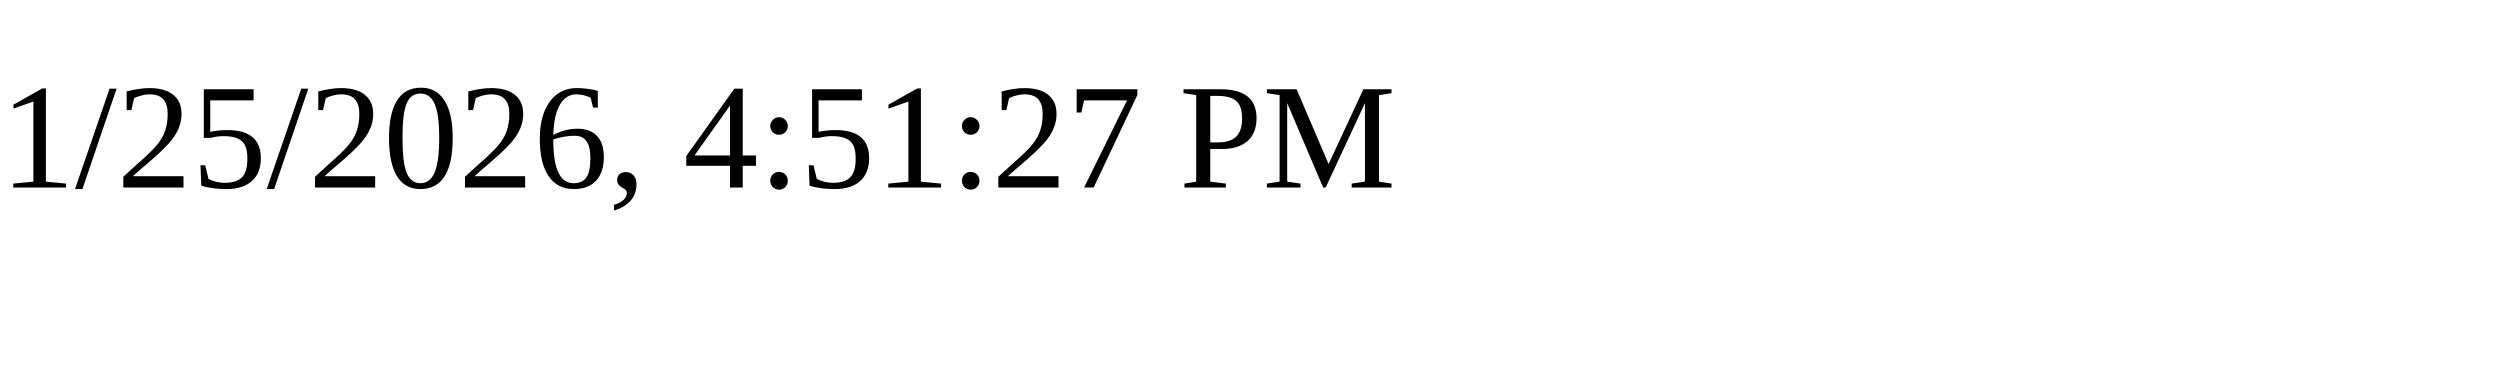
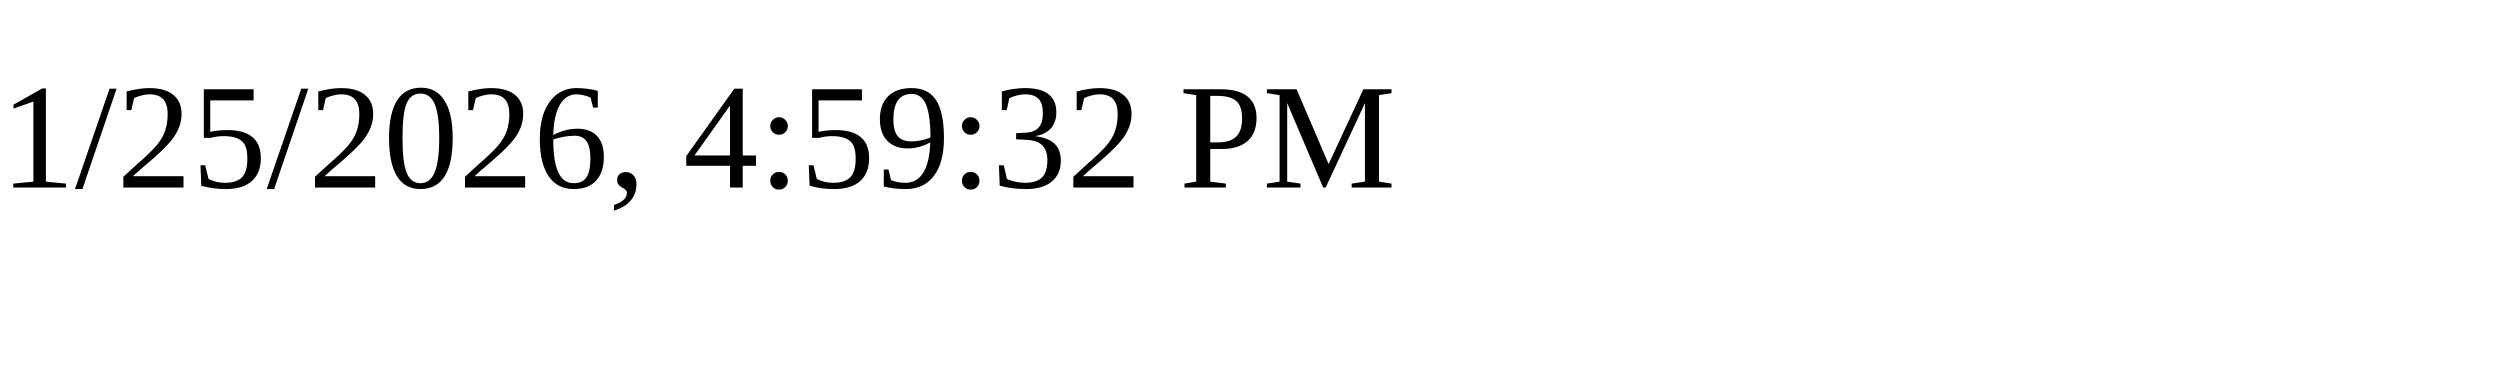
<svg xmlns="http://www.w3.org/2000/svg" height="30" width="200">
-   <text x="0" y="15">1/25/2026, 4:51:27 PM</text>
+   <text x="0" y="15">1/25/2026, 4:59:32 PM</text>
</svg>
